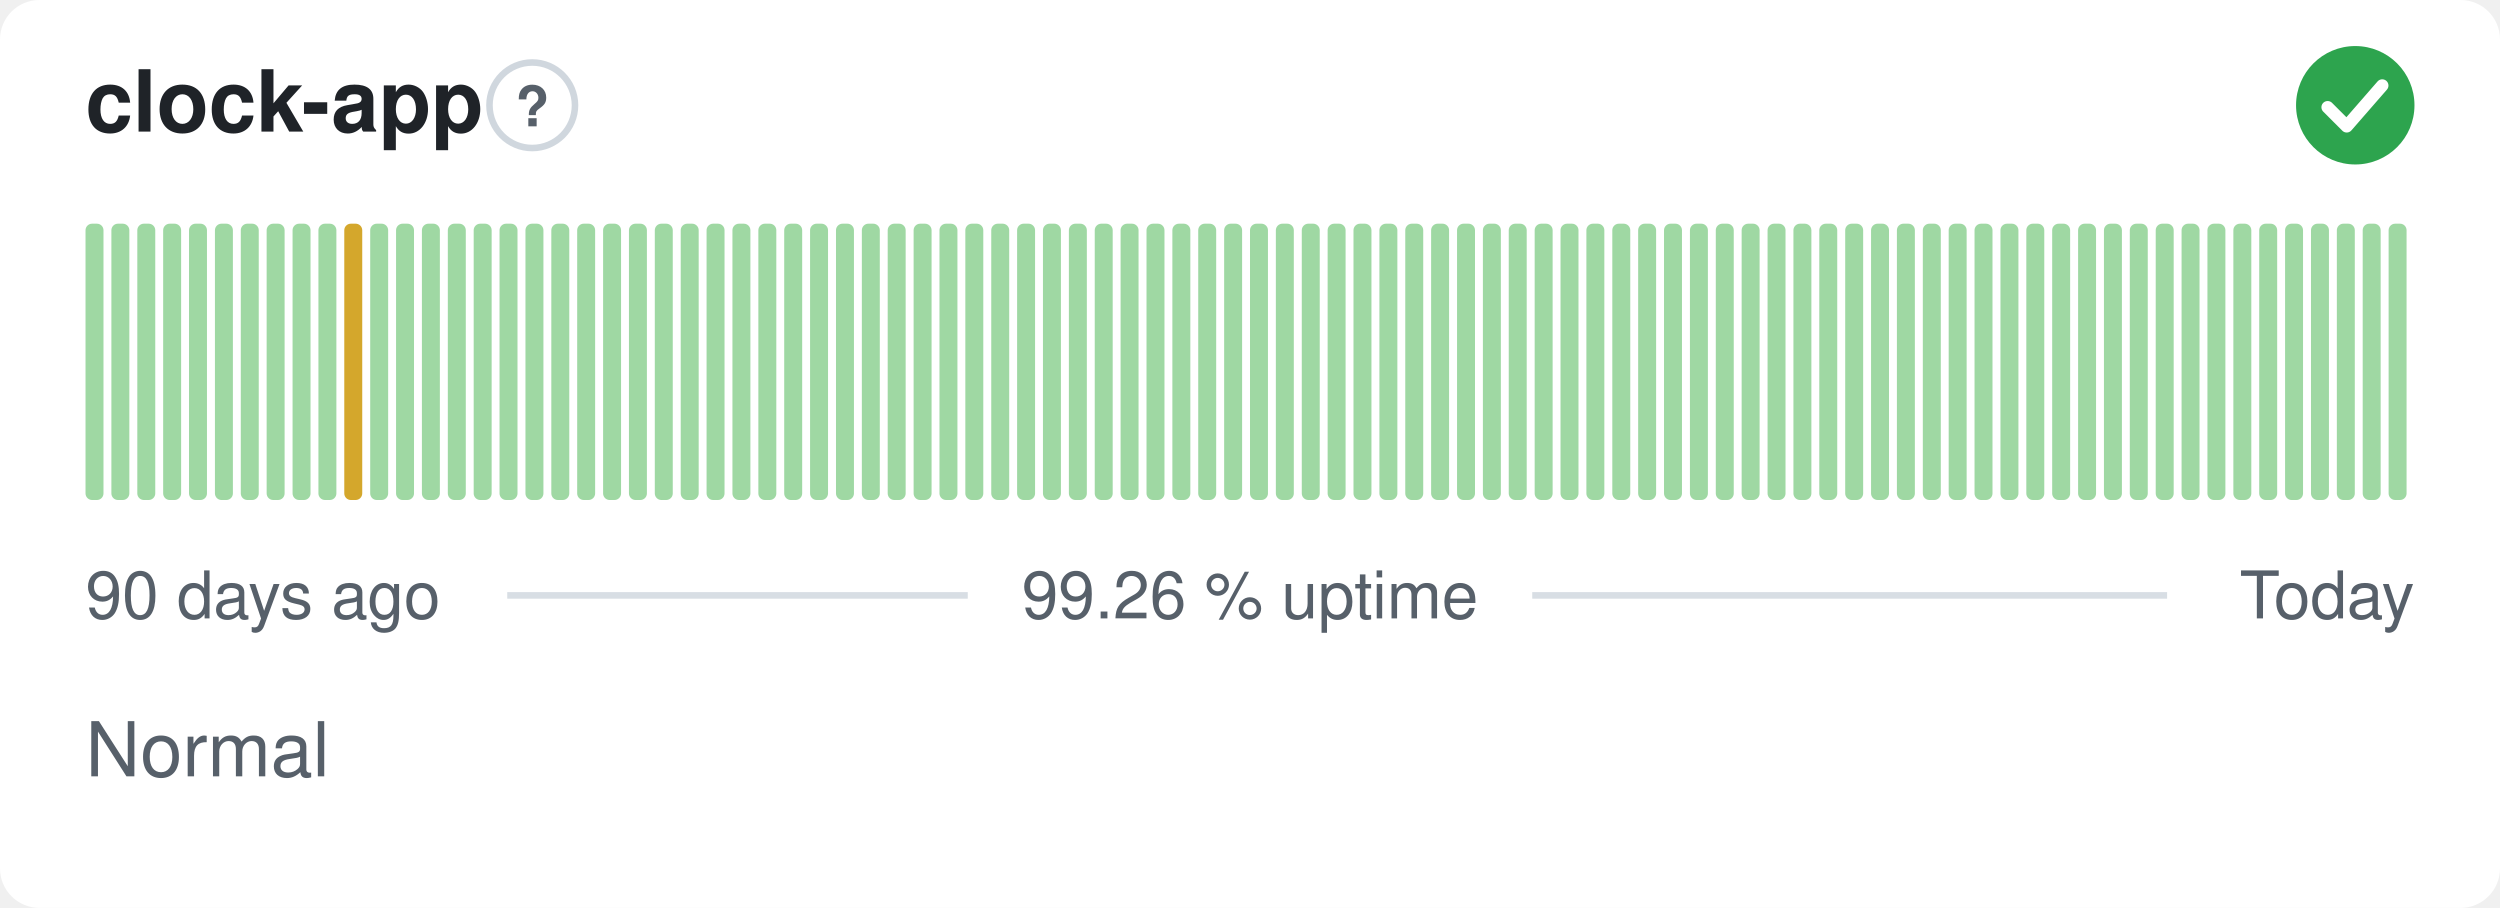
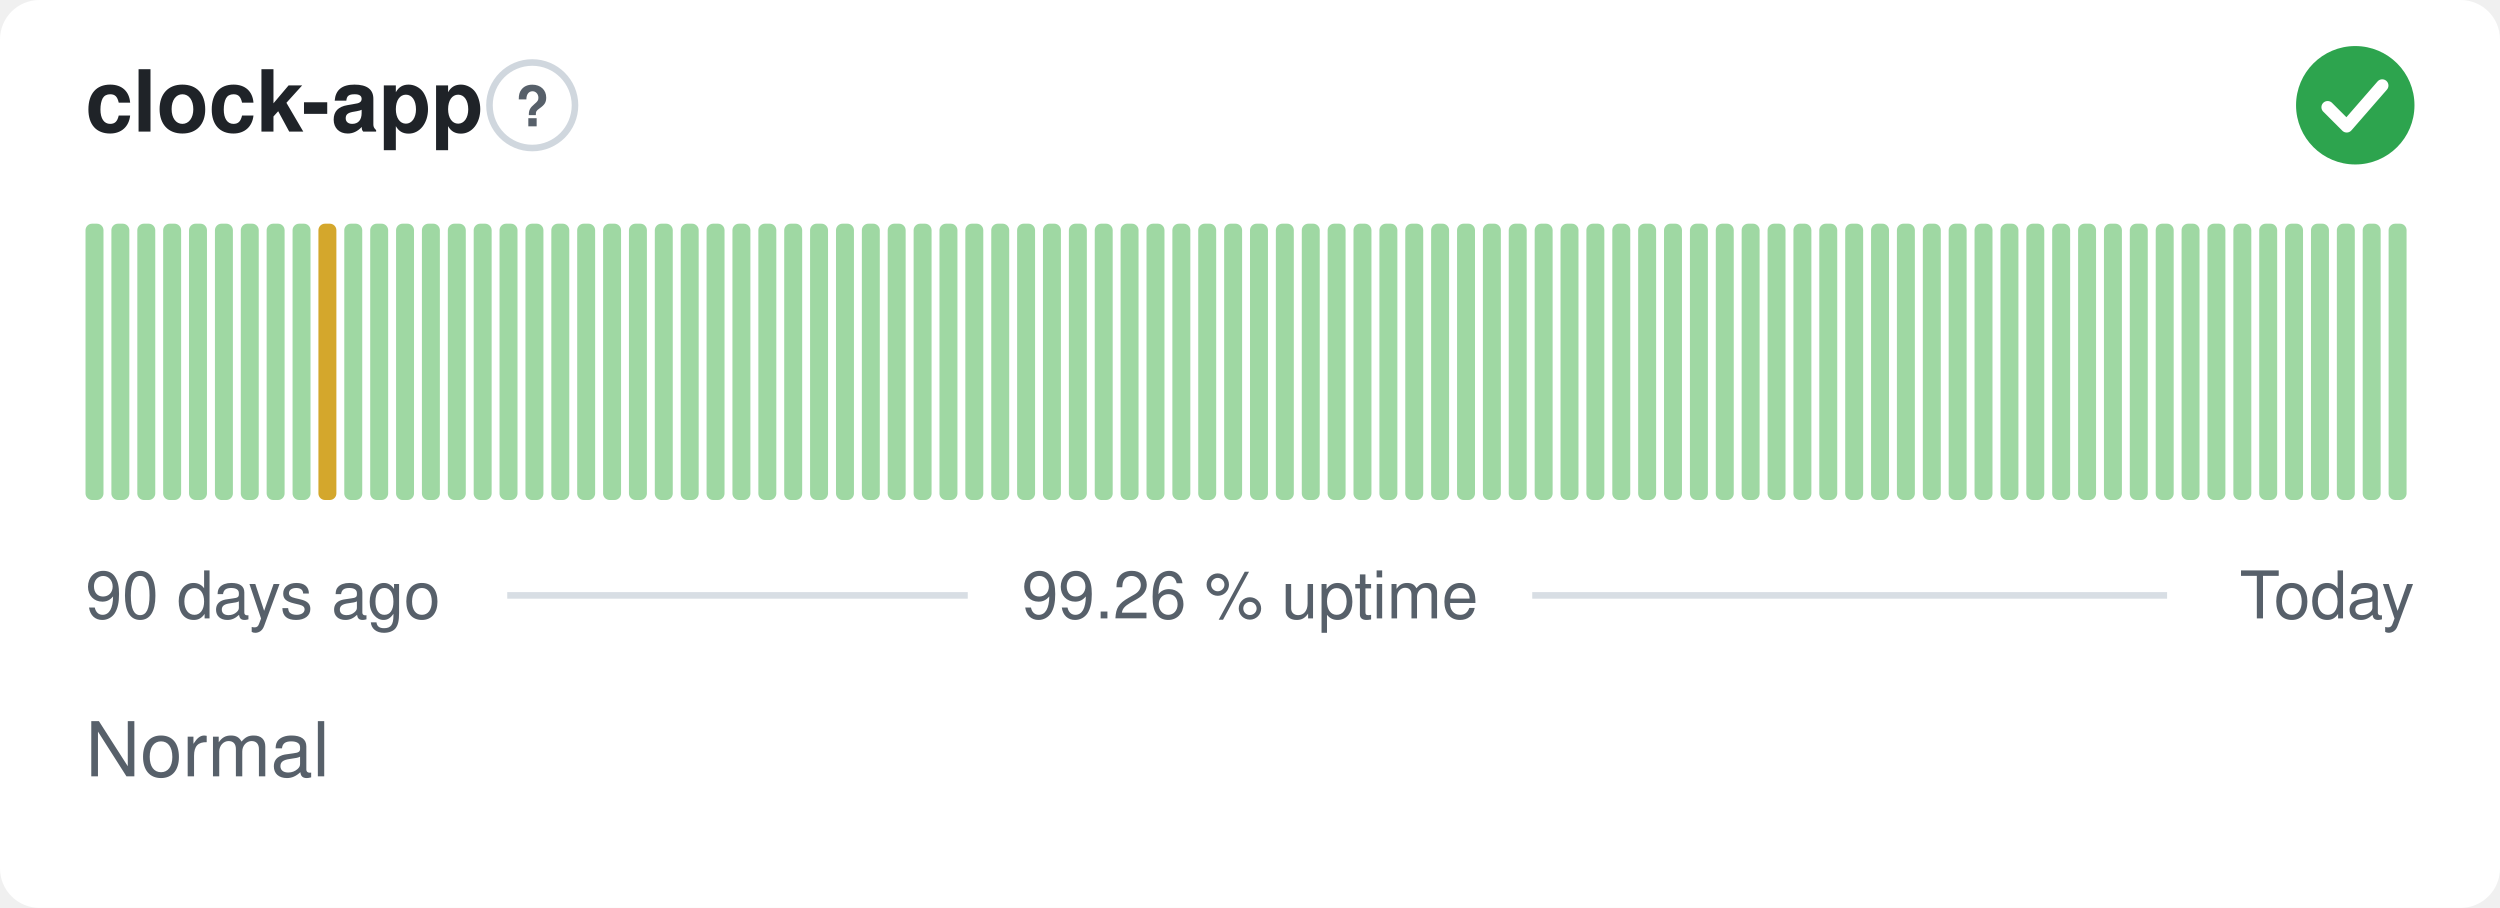
<svg xmlns="http://www.w3.org/2000/svg" width="380" height="138" viewBox="0 0 380 138" role="img" aria-label="clock-app: Normal, 99.26 % uptime over the last 90 days" font-family="-apple-system,BlinkMacSystemFont,'Segoe UI',Helvetica,Arial,sans-serif">
  <style>
    @media (prefers-color-scheme: dark) {
      .bg { fill: #0d1117 }
      .title { fill: #e6edf3 }
      .muted { fill: #8b949e }
      .hint { stroke: #30363d }
      .rule { stroke: #30363d }
      .nodata { fill: #21262d }
    }
  </style>
  <rect class="bg" width="380" height="138" rx="6" fill="#ffffff" />
  <text class="title" x="13" y="20" font-size="13" font-weight="600" fill="#1f2328">clock-app</text>
  <circle class="hint" cx="80.9" cy="16" r="6.5" fill="none" stroke="#d0d7de" stroke-width="1" />
  <text class="muted" x="80.9" y="19.2" text-anchor="middle" font-size="8.5" font-weight="700" fill="#57606a">?</text>
  <circle cx="358" cy="16" r="9" fill="#2da44e" />
  <path d="M353.80 16.30l2.90 2.90 5.40 -6.20" fill="none" stroke="#fff" stroke-width="1.89" stroke-linecap="round" stroke-linejoin="round" />
  <rect x="13.00" y="34.00" width="2.73" height="42.00" rx="1" fill="#9fd8a3" />
  <rect x="16.93" y="34.00" width="2.73" height="42.00" rx="1" fill="#9fd8a3" />
  <rect x="20.87" y="34.00" width="2.73" height="42.00" rx="1" fill="#9fd8a3" />
  <rect x="24.80" y="34.00" width="2.73" height="42.00" rx="1" fill="#9fd8a3" />
  <rect x="28.73" y="34.00" width="2.73" height="42.00" rx="1" fill="#9fd8a3" />
  <rect x="32.67" y="34.00" width="2.73" height="42.00" rx="1" fill="#9fd8a3" />
  <rect x="36.60" y="34.00" width="2.73" height="42.00" rx="1" fill="#9fd8a3" />
  <rect x="40.53" y="34.00" width="2.73" height="42.00" rx="1" fill="#9fd8a3" />
  <rect x="44.47" y="34.00" width="2.73" height="42.00" rx="1" fill="#9fd8a3" />
-   <rect x="48.40" y="34.00" width="2.73" height="42.00" rx="1" fill="#9fd8a3" />
-   <rect x="52.33" y="34.00" width="2.73" height="42.00" rx="1" fill="#d4a72c" />
+   <rect x="48.40" y="34.00" width="2.73" height="42.00" rx="1" fill="#d4a72c" />
+   <rect x="52.33" y="34.00" width="2.73" height="42.00" rx="1" fill="#9fd8a3" />
  <rect x="56.27" y="34.00" width="2.73" height="42.00" rx="1" fill="#9fd8a3" />
  <rect x="60.20" y="34.00" width="2.73" height="42.00" rx="1" fill="#9fd8a3" />
  <rect x="64.13" y="34.00" width="2.73" height="42.00" rx="1" fill="#9fd8a3" />
  <rect x="68.07" y="34.00" width="2.73" height="42.00" rx="1" fill="#9fd8a3" />
  <rect x="72.00" y="34.00" width="2.73" height="42.00" rx="1" fill="#9fd8a3" />
  <rect x="75.93" y="34.00" width="2.73" height="42.00" rx="1" fill="#9fd8a3" />
  <rect x="79.87" y="34.00" width="2.73" height="42.00" rx="1" fill="#9fd8a3" />
  <rect x="83.80" y="34.00" width="2.73" height="42.00" rx="1" fill="#9fd8a3" />
  <rect x="87.73" y="34.00" width="2.73" height="42.00" rx="1" fill="#9fd8a3" />
  <rect x="91.67" y="34.00" width="2.73" height="42.00" rx="1" fill="#9fd8a3" />
  <rect x="95.60" y="34.00" width="2.73" height="42.00" rx="1" fill="#9fd8a3" />
  <rect x="99.53" y="34.00" width="2.73" height="42.00" rx="1" fill="#9fd8a3" />
  <rect x="103.47" y="34.00" width="2.73" height="42.00" rx="1" fill="#9fd8a3" />
  <rect x="107.40" y="34.00" width="2.73" height="42.00" rx="1" fill="#9fd8a3" />
  <rect x="111.33" y="34.00" width="2.73" height="42.00" rx="1" fill="#9fd8a3" />
  <rect x="115.27" y="34.00" width="2.73" height="42.00" rx="1" fill="#9fd8a3" />
  <rect x="119.20" y="34.00" width="2.73" height="42.00" rx="1" fill="#9fd8a3" />
  <rect x="123.13" y="34.00" width="2.73" height="42.00" rx="1" fill="#9fd8a3" />
  <rect x="127.07" y="34.00" width="2.73" height="42.00" rx="1" fill="#9fd8a3" />
  <rect x="131.00" y="34.00" width="2.73" height="42.00" rx="1" fill="#9fd8a3" />
  <rect x="134.93" y="34.00" width="2.73" height="42.00" rx="1" fill="#9fd8a3" />
  <rect x="138.87" y="34.00" width="2.73" height="42.00" rx="1" fill="#9fd8a3" />
  <rect x="142.80" y="34.00" width="2.73" height="42.00" rx="1" fill="#9fd8a3" />
  <rect x="146.73" y="34.00" width="2.73" height="42.00" rx="1" fill="#9fd8a3" />
  <rect x="150.67" y="34.00" width="2.73" height="42.00" rx="1" fill="#9fd8a3" />
  <rect x="154.60" y="34.00" width="2.73" height="42.00" rx="1" fill="#9fd8a3" />
  <rect x="158.53" y="34.00" width="2.73" height="42.00" rx="1" fill="#9fd8a3" />
  <rect x="162.47" y="34.00" width="2.73" height="42.00" rx="1" fill="#9fd8a3" />
  <rect x="166.40" y="34.00" width="2.73" height="42.00" rx="1" fill="#9fd8a3" />
  <rect x="170.33" y="34.00" width="2.73" height="42.00" rx="1" fill="#9fd8a3" />
  <rect x="174.27" y="34.00" width="2.73" height="42.00" rx="1" fill="#9fd8a3" />
  <rect x="178.20" y="34.00" width="2.73" height="42.00" rx="1" fill="#9fd8a3" />
  <rect x="182.13" y="34.00" width="2.73" height="42.00" rx="1" fill="#9fd8a3" />
  <rect x="186.07" y="34.00" width="2.73" height="42.00" rx="1" fill="#9fd8a3" />
  <rect x="190.00" y="34.00" width="2.73" height="42.00" rx="1" fill="#9fd8a3" />
  <rect x="193.93" y="34.00" width="2.73" height="42.00" rx="1" fill="#9fd8a3" />
  <rect x="197.87" y="34.00" width="2.73" height="42.00" rx="1" fill="#9fd8a3" />
  <rect x="201.80" y="34.00" width="2.73" height="42.00" rx="1" fill="#9fd8a3" />
  <rect x="205.73" y="34.00" width="2.73" height="42.00" rx="1" fill="#9fd8a3" />
  <rect x="209.67" y="34.00" width="2.73" height="42.00" rx="1" fill="#9fd8a3" />
  <rect x="213.60" y="34.00" width="2.73" height="42.00" rx="1" fill="#9fd8a3" />
  <rect x="217.53" y="34.00" width="2.73" height="42.00" rx="1" fill="#9fd8a3" />
  <rect x="221.47" y="34.00" width="2.73" height="42.00" rx="1" fill="#9fd8a3" />
  <rect x="225.40" y="34.00" width="2.73" height="42.00" rx="1" fill="#9fd8a3" />
  <rect x="229.33" y="34.00" width="2.73" height="42.00" rx="1" fill="#9fd8a3" />
  <rect x="233.27" y="34.00" width="2.73" height="42.00" rx="1" fill="#9fd8a3" />
  <rect x="237.20" y="34.00" width="2.73" height="42.00" rx="1" fill="#9fd8a3" />
  <rect x="241.13" y="34.00" width="2.73" height="42.00" rx="1" fill="#9fd8a3" />
  <rect x="245.07" y="34.00" width="2.73" height="42.00" rx="1" fill="#9fd8a3" />
  <rect x="249.00" y="34.00" width="2.73" height="42.00" rx="1" fill="#9fd8a3" />
  <rect x="252.93" y="34.00" width="2.73" height="42.00" rx="1" fill="#9fd8a3" />
  <rect x="256.87" y="34.00" width="2.73" height="42.00" rx="1" fill="#9fd8a3" />
  <rect x="260.80" y="34.00" width="2.73" height="42.00" rx="1" fill="#9fd8a3" />
  <rect x="264.73" y="34.00" width="2.73" height="42.00" rx="1" fill="#9fd8a3" />
  <rect x="268.67" y="34.00" width="2.73" height="42.00" rx="1" fill="#9fd8a3" />
  <rect x="272.60" y="34.00" width="2.73" height="42.00" rx="1" fill="#9fd8a3" />
  <rect x="276.53" y="34.00" width="2.73" height="42.00" rx="1" fill="#9fd8a3" />
  <rect x="280.47" y="34.00" width="2.73" height="42.00" rx="1" fill="#9fd8a3" />
  <rect x="284.40" y="34.00" width="2.73" height="42.00" rx="1" fill="#9fd8a3" />
  <rect x="288.33" y="34.00" width="2.73" height="42.00" rx="1" fill="#9fd8a3" />
  <rect x="292.27" y="34.00" width="2.73" height="42.00" rx="1" fill="#9fd8a3" />
  <rect x="296.20" y="34.00" width="2.73" height="42.00" rx="1" fill="#9fd8a3" />
  <rect x="300.13" y="34.00" width="2.73" height="42.00" rx="1" fill="#9fd8a3" />
  <rect x="304.07" y="34.00" width="2.73" height="42.00" rx="1" fill="#9fd8a3" />
  <rect x="308.00" y="34.00" width="2.73" height="42.00" rx="1" fill="#9fd8a3" />
  <rect x="311.93" y="34.00" width="2.73" height="42.00" rx="1" fill="#9fd8a3" />
  <rect x="315.87" y="34.00" width="2.73" height="42.00" rx="1" fill="#9fd8a3" />
  <rect x="319.80" y="34.00" width="2.73" height="42.00" rx="1" fill="#9fd8a3" />
  <rect x="323.73" y="34.00" width="2.73" height="42.00" rx="1" fill="#9fd8a3" />
  <rect x="327.67" y="34.00" width="2.73" height="42.00" rx="1" fill="#9fd8a3" />
  <rect x="331.60" y="34.00" width="2.73" height="42.00" rx="1" fill="#9fd8a3" />
  <rect x="335.53" y="34.00" width="2.73" height="42.00" rx="1" fill="#9fd8a3" />
  <rect x="339.47" y="34.00" width="2.73" height="42.00" rx="1" fill="#9fd8a3" />
  <rect x="343.40" y="34.00" width="2.73" height="42.00" rx="1" fill="#9fd8a3" />
  <rect x="347.33" y="34.00" width="2.73" height="42.00" rx="1" fill="#9fd8a3" />
  <rect x="351.27" y="34.00" width="2.73" height="42.00" rx="1" fill="#9fd8a3" />
  <rect x="355.20" y="34.00" width="2.73" height="42.00" rx="1" fill="#9fd8a3" />
  <rect x="359.13" y="34.00" width="2.73" height="42.00" rx="1" fill="#9fd8a3" />
  <rect x="363.07" y="34.00" width="2.73" height="42.00" rx="1" fill="#9fd8a3" />
  <text class="muted" x="13" y="94" font-size="10" fill="#57606a">90 days ago</text>
  <text class="muted" x="190" y="94" text-anchor="middle" font-size="10" fill="#57606a">99.26 % uptime</text>
  <text class="muted" x="367" y="94" text-anchor="end" font-size="10" fill="#57606a">Today</text>
  <line class="rule" x1="77.1" y1="90.5" x2="147.1" y2="90.5" stroke="#d8dee4" stroke-width="1" />
  <line class="rule" x1="232.9" y1="90.5" x2="329.4" y2="90.5" stroke="#d8dee4" stroke-width="1" />
  <text class="muted" x="13" y="118" font-size="11.5" fill="#57606a">Normal</text>
</svg>
